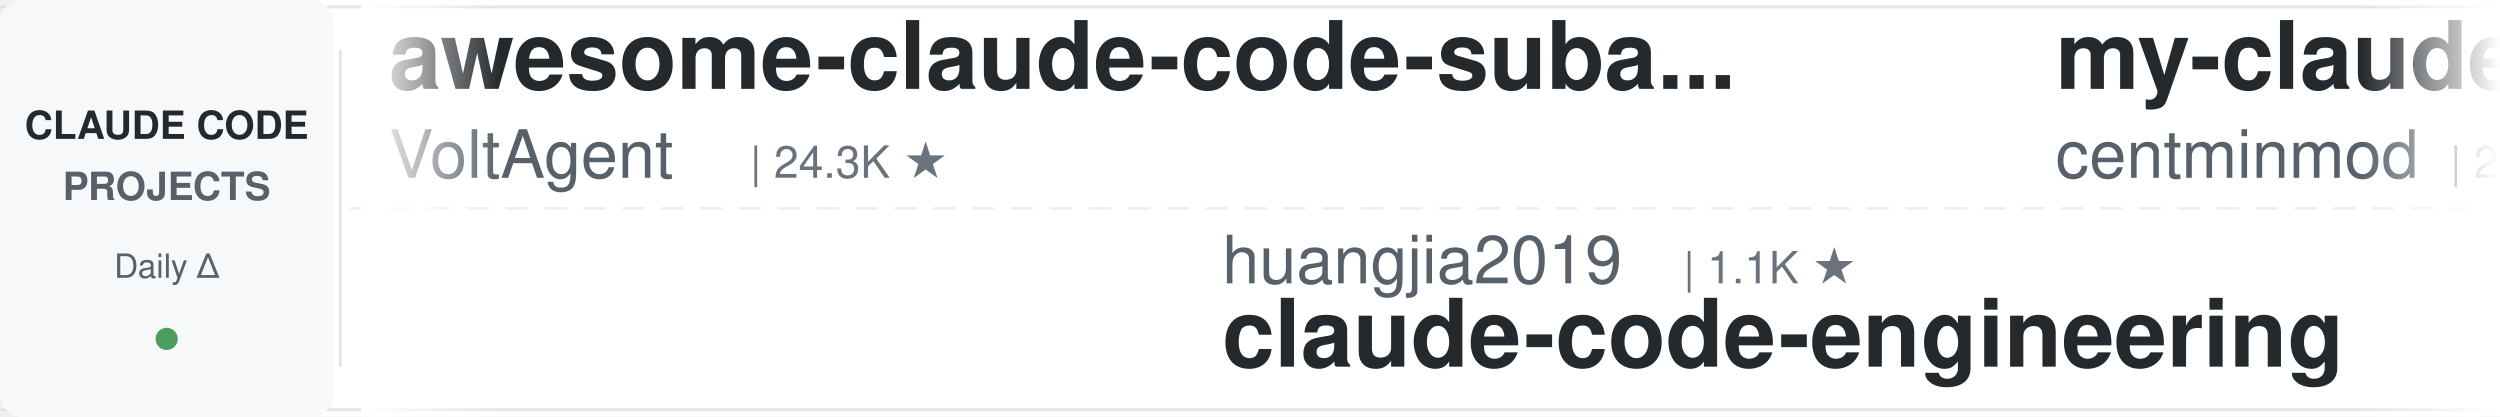
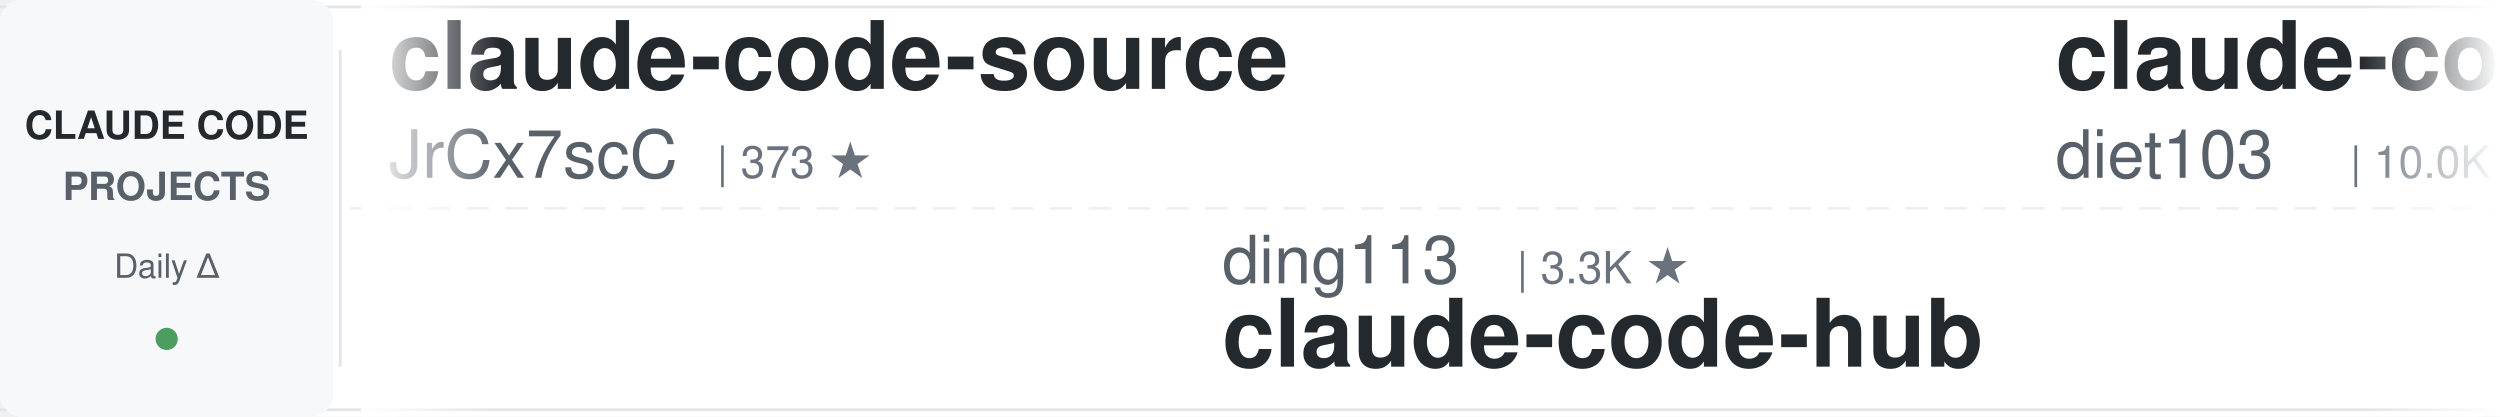
<svg xmlns="http://www.w3.org/2000/svg" width="900" height="150">
  <defs>
    <linearGradient id="leftFade" x1="0%" y1="0%" x2="100%" y2="0%">
      <stop offset="0%" style="stop-color:#ffffff;stop-opacity:1" />
      <stop offset="100%" style="stop-color:#ffffff;stop-opacity:0" />
    </linearGradient>
    <linearGradient id="rightFade" x1="0%" y1="0%" x2="100%" y2="0%">
      <stop offset="0%" style="stop-color:#ffffff;stop-opacity:0" />
      <stop offset="100%" style="stop-color:#ffffff;stop-opacity:1" />
    </linearGradient>
  </defs>
  <rect width="900" height="150" fill="#ffffff" rx="8" />
  <rect x="0" y="2" width="900" height="1" fill="#e1e4e8" />
  <rect x="0" y="147" width="900" height="1" fill="#e1e4e8" />
  <line x1="0" y1="75" x2="900" y2="75" stroke="#e1e4e8" stroke-width="1" stroke-dasharray="8 6" opacity="0.6" />
  <rect x="0" y="0" width="120" height="150" fill="#f6f8fa" rx="8" />
  <text x="60" y="50" font-family="-apple-system, BlinkMacSystemFont, 'Segoe UI', Helvetica, Arial, sans-serif" font-size="14" font-weight="600" fill="#24292e" text-anchor="middle">CLAUDE CODE</text>
  <text x="60" y="72" font-family="-apple-system, BlinkMacSystemFont, 'Segoe UI', Helvetica, Arial, sans-serif" font-size="14" font-weight="600" fill="#586069" text-anchor="middle">PROJECTS</text>
  <text x="60" y="100" font-family="-apple-system, BlinkMacSystemFont, 'Segoe UI', Helvetica, Arial, sans-serif" font-size="12" font-weight="500" fill="#586069" text-anchor="middle">Daily Δ</text>
  <circle cx="60" cy="122" r="4" fill="#22863a" opacity="0.8" />
  <rect x="122" y="18" width="1" height="114" fill="#e1e4e8" />
  <clipPath id="tickerClip">
    <rect x="130" y="0" width="770" height="150" />
  </clipPath>
  <g clip-path="url(#tickerClip)">
    <g id="tickerItems">
      <animateTransform attributeName="transform" attributeType="XML" type="translate" from="0 0" to="-3000 0" dur="54s" repeatCount="indefinite" />
      <g transform="translate(0, 0)">
-         <text x="140" y="32" font-family="-apple-system, BlinkMacSystemFont, 'Segoe UI', Helvetica, Arial, sans-serif" font-size="34" font-weight="600" fill="#24292e">awesome-claude-code-suba...</text>
-         <text x="140" y="64" font-family="-apple-system, BlinkMacSystemFont, 'Segoe UI', Helvetica, Arial, sans-serif" font-size="24" font-weight="400" fill="#586069">VoltAgent</text>
-         <text x="270" y="64" font-family="-apple-system, BlinkMacSystemFont, 'Segoe UI', Helvetica, Arial, sans-serif" font-size="16" font-weight="500" fill="#6a737d">| 24.3K ★</text>
+         <text x="140" y="32" font-family="-apple-system, BlinkMacSystemFont, 'Segoe UI', Helvetica, Arial, sans-serif" font-size="34" font-weight="600" fill="#24292e">claude-code-source</text>
+         <text x="140" y="64" font-family="-apple-system, BlinkMacSystemFont, 'Segoe UI', Helvetica, Arial, sans-serif" font-size="24" font-weight="400" fill="#586069">JrCx7scC</text>
+         <text x="258" y="64" font-family="-apple-system, BlinkMacSystemFont, 'Segoe UI', Helvetica, Arial, sans-serif" font-size="16" font-weight="500" fill="#6a737d">| 373 ★</text>
      </g>
      <g transform="translate(300, 0)">
-         <text x="140" y="102" font-family="-apple-system, BlinkMacSystemFont, 'Segoe UI', Helvetica, Arial, sans-serif" font-size="24" font-weight="400" fill="#586069">huangjia2019</text>
-         <text x="306" y="102" font-family="-apple-system, BlinkMacSystemFont, 'Segoe UI', Helvetica, Arial, sans-serif" font-size="16" font-weight="500" fill="#6a737d">| 1.1K ★</text>
-         <text x="140" y="132" font-family="-apple-system, BlinkMacSystemFont, 'Segoe UI', Helvetica, Arial, sans-serif" font-size="34" font-weight="600" fill="#24292e">claude-code-engineering</text>
+         <text x="140" y="102" font-family="-apple-system, BlinkMacSystemFont, 'Segoe UI', Helvetica, Arial, sans-serif" font-size="24" font-weight="400" fill="#586069">ding113</text>
+         <text x="246" y="102" font-family="-apple-system, BlinkMacSystemFont, 'Segoe UI', Helvetica, Arial, sans-serif" font-size="16" font-weight="500" fill="#6a737d">| 3.3K ★</text>
+         <text x="140" y="132" font-family="-apple-system, BlinkMacSystemFont, 'Segoe UI', Helvetica, Arial, sans-serif" font-size="34" font-weight="600" fill="#24292e">claude-code-hub</text>
      </g>
      <g transform="translate(600, 0)">
-         <text x="140" y="32" font-family="-apple-system, BlinkMacSystemFont, 'Segoe UI', Helvetica, Arial, sans-serif" font-size="34" font-weight="600" fill="#24292e">my-claude-code-setup</text>
-         <text x="140" y="64" font-family="-apple-system, BlinkMacSystemFont, 'Segoe UI', Helvetica, Arial, sans-serif" font-size="24" font-weight="400" fill="#586069">centminmod</text>
-         <text x="282" y="64" font-family="-apple-system, BlinkMacSystemFont, 'Segoe UI', Helvetica, Arial, sans-serif" font-size="16" font-weight="500" fill="#6a737d">| 2.6K ★</text>
+         <text x="140" y="32" font-family="-apple-system, BlinkMacSystemFont, 'Segoe UI', Helvetica, Arial, sans-serif" font-size="34" font-weight="600" fill="#24292e">claude-code-infrastructu...</text>
+         <text x="140" y="64" font-family="-apple-system, BlinkMacSystemFont, 'Segoe UI', Helvetica, Arial, sans-serif" font-size="24" font-weight="400" fill="#586069">diet103</text>
+         <text x="246" y="64" font-family="-apple-system, BlinkMacSystemFont, 'Segoe UI', Helvetica, Arial, sans-serif" font-size="16" font-weight="500" fill="#6a737d">| 10.0K ★</text>
      </g>
      <g transform="translate(900, 0)">
-         <text x="140" y="102" font-family="-apple-system, BlinkMacSystemFont, 'Segoe UI', Helvetica, Arial, sans-serif" font-size="24" font-weight="400" fill="#586069">Yeachan-Heo</text>
-         <text x="294" y="102" font-family="-apple-system, BlinkMacSystemFont, 'Segoe UI', Helvetica, Arial, sans-serif" font-size="16" font-weight="500" fill="#6a737d">| 38.6K ★</text>
-         <text x="140" y="132" font-family="-apple-system, BlinkMacSystemFont, 'Segoe UI', Helvetica, Arial, sans-serif" font-size="34" font-weight="600" fill="#24292e">oh-my-claudecode</text>
+         <text x="140" y="102" font-family="-apple-system, BlinkMacSystemFont, 'Segoe UI', Helvetica, Arial, sans-serif" font-size="24" font-weight="400" fill="#586069">shanraisshan</text>
+         <text x="306" y="102" font-family="-apple-system, BlinkMacSystemFont, 'Segoe UI', Helvetica, Arial, sans-serif" font-size="16" font-weight="500" fill="#6a737d">| 64.5K ★</text>
+         <text x="140" y="132" font-family="-apple-system, BlinkMacSystemFont, 'Segoe UI', Helvetica, Arial, sans-serif" font-size="34" font-weight="600" fill="#24292e">claude-code-best-practic...</text>
      </g>
      <g transform="translate(1200, 0)">
-         <text x="140" y="32" font-family="-apple-system, BlinkMacSystemFont, 'Segoe UI', Helvetica, Arial, sans-serif" font-size="34" font-weight="600" fill="#24292e">claude-code-tudou</text>
-         <text x="140" y="64" font-family="-apple-system, BlinkMacSystemFont, 'Segoe UI', Helvetica, Arial, sans-serif" font-size="24" font-weight="400" fill="#586069">AICoderTudou</text>
-         <text x="306" y="64" font-family="-apple-system, BlinkMacSystemFont, 'Segoe UI', Helvetica, Arial, sans-serif" font-size="16" font-weight="500" fill="#6a737d">| 497 ★</text>
+         <text x="140" y="32" font-family="-apple-system, BlinkMacSystemFont, 'Segoe UI', Helvetica, Arial, sans-serif" font-size="34" font-weight="600" fill="#24292e">claude-code-reverse</text>
+         <text x="140" y="64" font-family="-apple-system, BlinkMacSystemFont, 'Segoe UI', Helvetica, Arial, sans-serif" font-size="24" font-weight="400" fill="#586069">Yuyz0112</text>
+         <text x="258" y="64" font-family="-apple-system, BlinkMacSystemFont, 'Segoe UI', Helvetica, Arial, sans-serif" font-size="16" font-weight="500" fill="#6a737d">| 2.4K ★</text>
      </g>
      <g transform="translate(1500, 0)">
-         <text x="140" y="102" font-family="-apple-system, BlinkMacSystemFont, 'Segoe UI', Helvetica, Arial, sans-serif" font-size="24" font-weight="400" fill="#586069">multica-ai</text>
-         <text x="282" y="102" font-family="-apple-system, BlinkMacSystemFont, 'Segoe UI', Helvetica, Arial, sans-serif" font-size="16" font-weight="500" fill="#6a737d">| 202.7K ★</text>
-         <text x="140" y="132" font-family="-apple-system, BlinkMacSystemFont, 'Segoe UI', Helvetica, Arial, sans-serif" font-size="34" font-weight="600" fill="#24292e">andrej-karpathy-skills</text>
+         <text x="140" y="102" font-family="-apple-system, BlinkMacSystemFont, 'Segoe UI', Helvetica, Arial, sans-serif" font-size="24" font-weight="400" fill="#586069">VILA-Lab</text>
+         <text x="258" y="102" font-family="-apple-system, BlinkMacSystemFont, 'Segoe UI', Helvetica, Arial, sans-serif" font-size="16" font-weight="500" fill="#6a737d">| 2.1K ★</text>
+         <text x="140" y="132" font-family="-apple-system, BlinkMacSystemFont, 'Segoe UI', Helvetica, Arial, sans-serif" font-size="34" font-weight="600" fill="#24292e">Dive-into-Claude-Code</text>
      </g>
      <g transform="translate(1800, 0)">
-         <text x="140" y="32" font-family="-apple-system, BlinkMacSystemFont, 'Segoe UI', Helvetica, Arial, sans-serif" font-size="34" font-weight="600" fill="#24292e">claude-code-from-source</text>
-         <text x="140" y="64" font-family="-apple-system, BlinkMacSystemFont, 'Segoe UI', Helvetica, Arial, sans-serif" font-size="24" font-weight="400" fill="#586069">alejandrobalderas</text>
-         <text x="366" y="64" font-family="-apple-system, BlinkMacSystemFont, 'Segoe UI', Helvetica, Arial, sans-serif" font-size="16" font-weight="500" fill="#6a737d">| 2.8K ★</text>
+         <text x="140" y="32" font-family="-apple-system, BlinkMacSystemFont, 'Segoe UI', Helvetica, Arial, sans-serif" font-size="34" font-weight="600" fill="#24292e">system_prompts_leaks</text>
+         <text x="140" y="64" font-family="-apple-system, BlinkMacSystemFont, 'Segoe UI', Helvetica, Arial, sans-serif" font-size="24" font-weight="400" fill="#586069">asgeirtj</text>
+         <text x="258" y="64" font-family="-apple-system, BlinkMacSystemFont, 'Segoe UI', Helvetica, Arial, sans-serif" font-size="16" font-weight="500" fill="#6a737d">| 63.0K ★</text>
      </g>
      <g transform="translate(2100, 0)">
-         <text x="140" y="102" font-family="-apple-system, BlinkMacSystemFont, 'Segoe UI', Helvetica, Arial, sans-serif" font-size="24" font-weight="400" fill="#586069">disler</text>
-         <text x="234" y="102" font-family="-apple-system, BlinkMacSystemFont, 'Segoe UI', Helvetica, Arial, sans-serif" font-size="16" font-weight="500" fill="#6a737d">| 3.9K ★</text>
-         <text x="140" y="132" font-family="-apple-system, BlinkMacSystemFont, 'Segoe UI', Helvetica, Arial, sans-serif" font-size="34" font-weight="600" fill="#24292e">claude-code-hooks-master...</text>
+         <text x="140" y="102" font-family="-apple-system, BlinkMacSystemFont, 'Segoe UI', Helvetica, Arial, sans-serif" font-size="24" font-weight="400" fill="#586069">davila7</text>
+         <text x="246" y="102" font-family="-apple-system, BlinkMacSystemFont, 'Segoe UI', Helvetica, Arial, sans-serif" font-size="16" font-weight="500" fill="#6a737d">| 30.3K ★</text>
+         <text x="140" y="132" font-family="-apple-system, BlinkMacSystemFont, 'Segoe UI', Helvetica, Arial, sans-serif" font-size="34" font-weight="600" fill="#24292e">claude-code-templates</text>
      </g>
      <g transform="translate(2400, 0)">
-         <text x="140" y="32" font-family="-apple-system, BlinkMacSystemFont, 'Segoe UI', Helvetica, Arial, sans-serif" font-size="34" font-weight="600" fill="#24292e">claude-code-security-rev...</text>
-         <text x="140" y="64" font-family="-apple-system, BlinkMacSystemFont, 'Segoe UI', Helvetica, Arial, sans-serif" font-size="24" font-weight="400" fill="#586069">anthropics</text>
-         <text x="282" y="64" font-family="-apple-system, BlinkMacSystemFont, 'Segoe UI', Helvetica, Arial, sans-serif" font-size="16" font-weight="500" fill="#6a737d">| 5.9K ★</text>
+         <text x="140" y="32" font-family="-apple-system, BlinkMacSystemFont, 'Segoe UI', Helvetica, Arial, sans-serif" font-size="34" font-weight="600" fill="#24292e">ralph-claude-code</text>
+         <text x="140" y="64" font-family="-apple-system, BlinkMacSystemFont, 'Segoe UI', Helvetica, Arial, sans-serif" font-size="24" font-weight="400" fill="#586069">frankbria</text>
+         <text x="270" y="64" font-family="-apple-system, BlinkMacSystemFont, 'Segoe UI', Helvetica, Arial, sans-serif" font-size="16" font-weight="500" fill="#6a737d">| 9.6K ★</text>
      </g>
      <g transform="translate(2700, 0)">
-         <text x="140" y="102" font-family="-apple-system, BlinkMacSystemFont, 'Segoe UI', Helvetica, Arial, sans-serif" font-size="24" font-weight="400" fill="#586069">pedrohcgs</text>
-         <text x="270" y="102" font-family="-apple-system, BlinkMacSystemFont, 'Segoe UI', Helvetica, Arial, sans-serif" font-size="16" font-weight="500" fill="#6a737d">| 1.5K ★</text>
-         <text x="140" y="132" font-family="-apple-system, BlinkMacSystemFont, 'Segoe UI', Helvetica, Arial, sans-serif" font-size="34" font-weight="600" fill="#24292e">claude-code-my-workflow</text>
+         <text x="140" y="102" font-family="-apple-system, BlinkMacSystemFont, 'Segoe UI', Helvetica, Arial, sans-serif" font-size="24" font-weight="400" fill="#586069">lintsinghua</text>
+         <text x="294" y="102" font-family="-apple-system, BlinkMacSystemFont, 'Segoe UI', Helvetica, Arial, sans-serif" font-size="16" font-weight="500" fill="#6a737d">| 4.1K ★</text>
+         <text x="140" y="132" font-family="-apple-system, BlinkMacSystemFont, 'Segoe UI', Helvetica, Arial, sans-serif" font-size="34" font-weight="600" fill="#24292e">claude-code-book</text>
      </g>
      <g transform="translate(3000, 0)">
-         <text x="140" y="32" font-family="-apple-system, BlinkMacSystemFont, 'Segoe UI', Helvetica, Arial, sans-serif" font-size="34" font-weight="600" fill="#24292e">awesome-claude-code-suba...</text>
-         <text x="140" y="64" font-family="-apple-system, BlinkMacSystemFont, 'Segoe UI', Helvetica, Arial, sans-serif" font-size="24" font-weight="400" fill="#586069">VoltAgent</text>
-         <text x="270" y="64" font-family="-apple-system, BlinkMacSystemFont, 'Segoe UI', Helvetica, Arial, sans-serif" font-size="16" font-weight="500" fill="#6a737d">| 24.3K ★</text>
+         <text x="140" y="32" font-family="-apple-system, BlinkMacSystemFont, 'Segoe UI', Helvetica, Arial, sans-serif" font-size="34" font-weight="600" fill="#24292e">claude-code-source</text>
+         <text x="140" y="64" font-family="-apple-system, BlinkMacSystemFont, 'Segoe UI', Helvetica, Arial, sans-serif" font-size="24" font-weight="400" fill="#586069">JrCx7scC</text>
+         <text x="258" y="64" font-family="-apple-system, BlinkMacSystemFont, 'Segoe UI', Helvetica, Arial, sans-serif" font-size="16" font-weight="500" fill="#6a737d">| 373 ★</text>
      </g>
      <g transform="translate(3300, 0)">
-         <text x="140" y="102" font-family="-apple-system, BlinkMacSystemFont, 'Segoe UI', Helvetica, Arial, sans-serif" font-size="24" font-weight="400" fill="#586069">huangjia2019</text>
-         <text x="306" y="102" font-family="-apple-system, BlinkMacSystemFont, 'Segoe UI', Helvetica, Arial, sans-serif" font-size="16" font-weight="500" fill="#6a737d">| 1.1K ★</text>
-         <text x="140" y="132" font-family="-apple-system, BlinkMacSystemFont, 'Segoe UI', Helvetica, Arial, sans-serif" font-size="34" font-weight="600" fill="#24292e">claude-code-engineering</text>
+         <text x="140" y="102" font-family="-apple-system, BlinkMacSystemFont, 'Segoe UI', Helvetica, Arial, sans-serif" font-size="24" font-weight="400" fill="#586069">ding113</text>
+         <text x="246" y="102" font-family="-apple-system, BlinkMacSystemFont, 'Segoe UI', Helvetica, Arial, sans-serif" font-size="16" font-weight="500" fill="#6a737d">| 3.3K ★</text>
+         <text x="140" y="132" font-family="-apple-system, BlinkMacSystemFont, 'Segoe UI', Helvetica, Arial, sans-serif" font-size="34" font-weight="600" fill="#24292e">claude-code-hub</text>
      </g>
      <g transform="translate(3600, 0)">
-         <text x="140" y="32" font-family="-apple-system, BlinkMacSystemFont, 'Segoe UI', Helvetica, Arial, sans-serif" font-size="34" font-weight="600" fill="#24292e">my-claude-code-setup</text>
-         <text x="140" y="64" font-family="-apple-system, BlinkMacSystemFont, 'Segoe UI', Helvetica, Arial, sans-serif" font-size="24" font-weight="400" fill="#586069">centminmod</text>
-         <text x="282" y="64" font-family="-apple-system, BlinkMacSystemFont, 'Segoe UI', Helvetica, Arial, sans-serif" font-size="16" font-weight="500" fill="#6a737d">| 2.6K ★</text>
+         <text x="140" y="32" font-family="-apple-system, BlinkMacSystemFont, 'Segoe UI', Helvetica, Arial, sans-serif" font-size="34" font-weight="600" fill="#24292e">claude-code-infrastructu...</text>
+         <text x="140" y="64" font-family="-apple-system, BlinkMacSystemFont, 'Segoe UI', Helvetica, Arial, sans-serif" font-size="24" font-weight="400" fill="#586069">diet103</text>
+         <text x="246" y="64" font-family="-apple-system, BlinkMacSystemFont, 'Segoe UI', Helvetica, Arial, sans-serif" font-size="16" font-weight="500" fill="#6a737d">| 10.0K ★</text>
      </g>
      <g transform="translate(3900, 0)">
-         <text x="140" y="102" font-family="-apple-system, BlinkMacSystemFont, 'Segoe UI', Helvetica, Arial, sans-serif" font-size="24" font-weight="400" fill="#586069">Yeachan-Heo</text>
-         <text x="294" y="102" font-family="-apple-system, BlinkMacSystemFont, 'Segoe UI', Helvetica, Arial, sans-serif" font-size="16" font-weight="500" fill="#6a737d">| 38.6K ★</text>
-         <text x="140" y="132" font-family="-apple-system, BlinkMacSystemFont, 'Segoe UI', Helvetica, Arial, sans-serif" font-size="34" font-weight="600" fill="#24292e">oh-my-claudecode</text>
+         <text x="140" y="102" font-family="-apple-system, BlinkMacSystemFont, 'Segoe UI', Helvetica, Arial, sans-serif" font-size="24" font-weight="400" fill="#586069">shanraisshan</text>
+         <text x="306" y="102" font-family="-apple-system, BlinkMacSystemFont, 'Segoe UI', Helvetica, Arial, sans-serif" font-size="16" font-weight="500" fill="#6a737d">| 64.5K ★</text>
+         <text x="140" y="132" font-family="-apple-system, BlinkMacSystemFont, 'Segoe UI', Helvetica, Arial, sans-serif" font-size="34" font-weight="600" fill="#24292e">claude-code-best-practic...</text>
      </g>
    </g>
  </g>
  <rect x="130" y="0" width="50" height="150" fill="url(#leftFade)" />
  <rect x="850" y="0" width="50" height="150" fill="url(#rightFade)" />
</svg>
